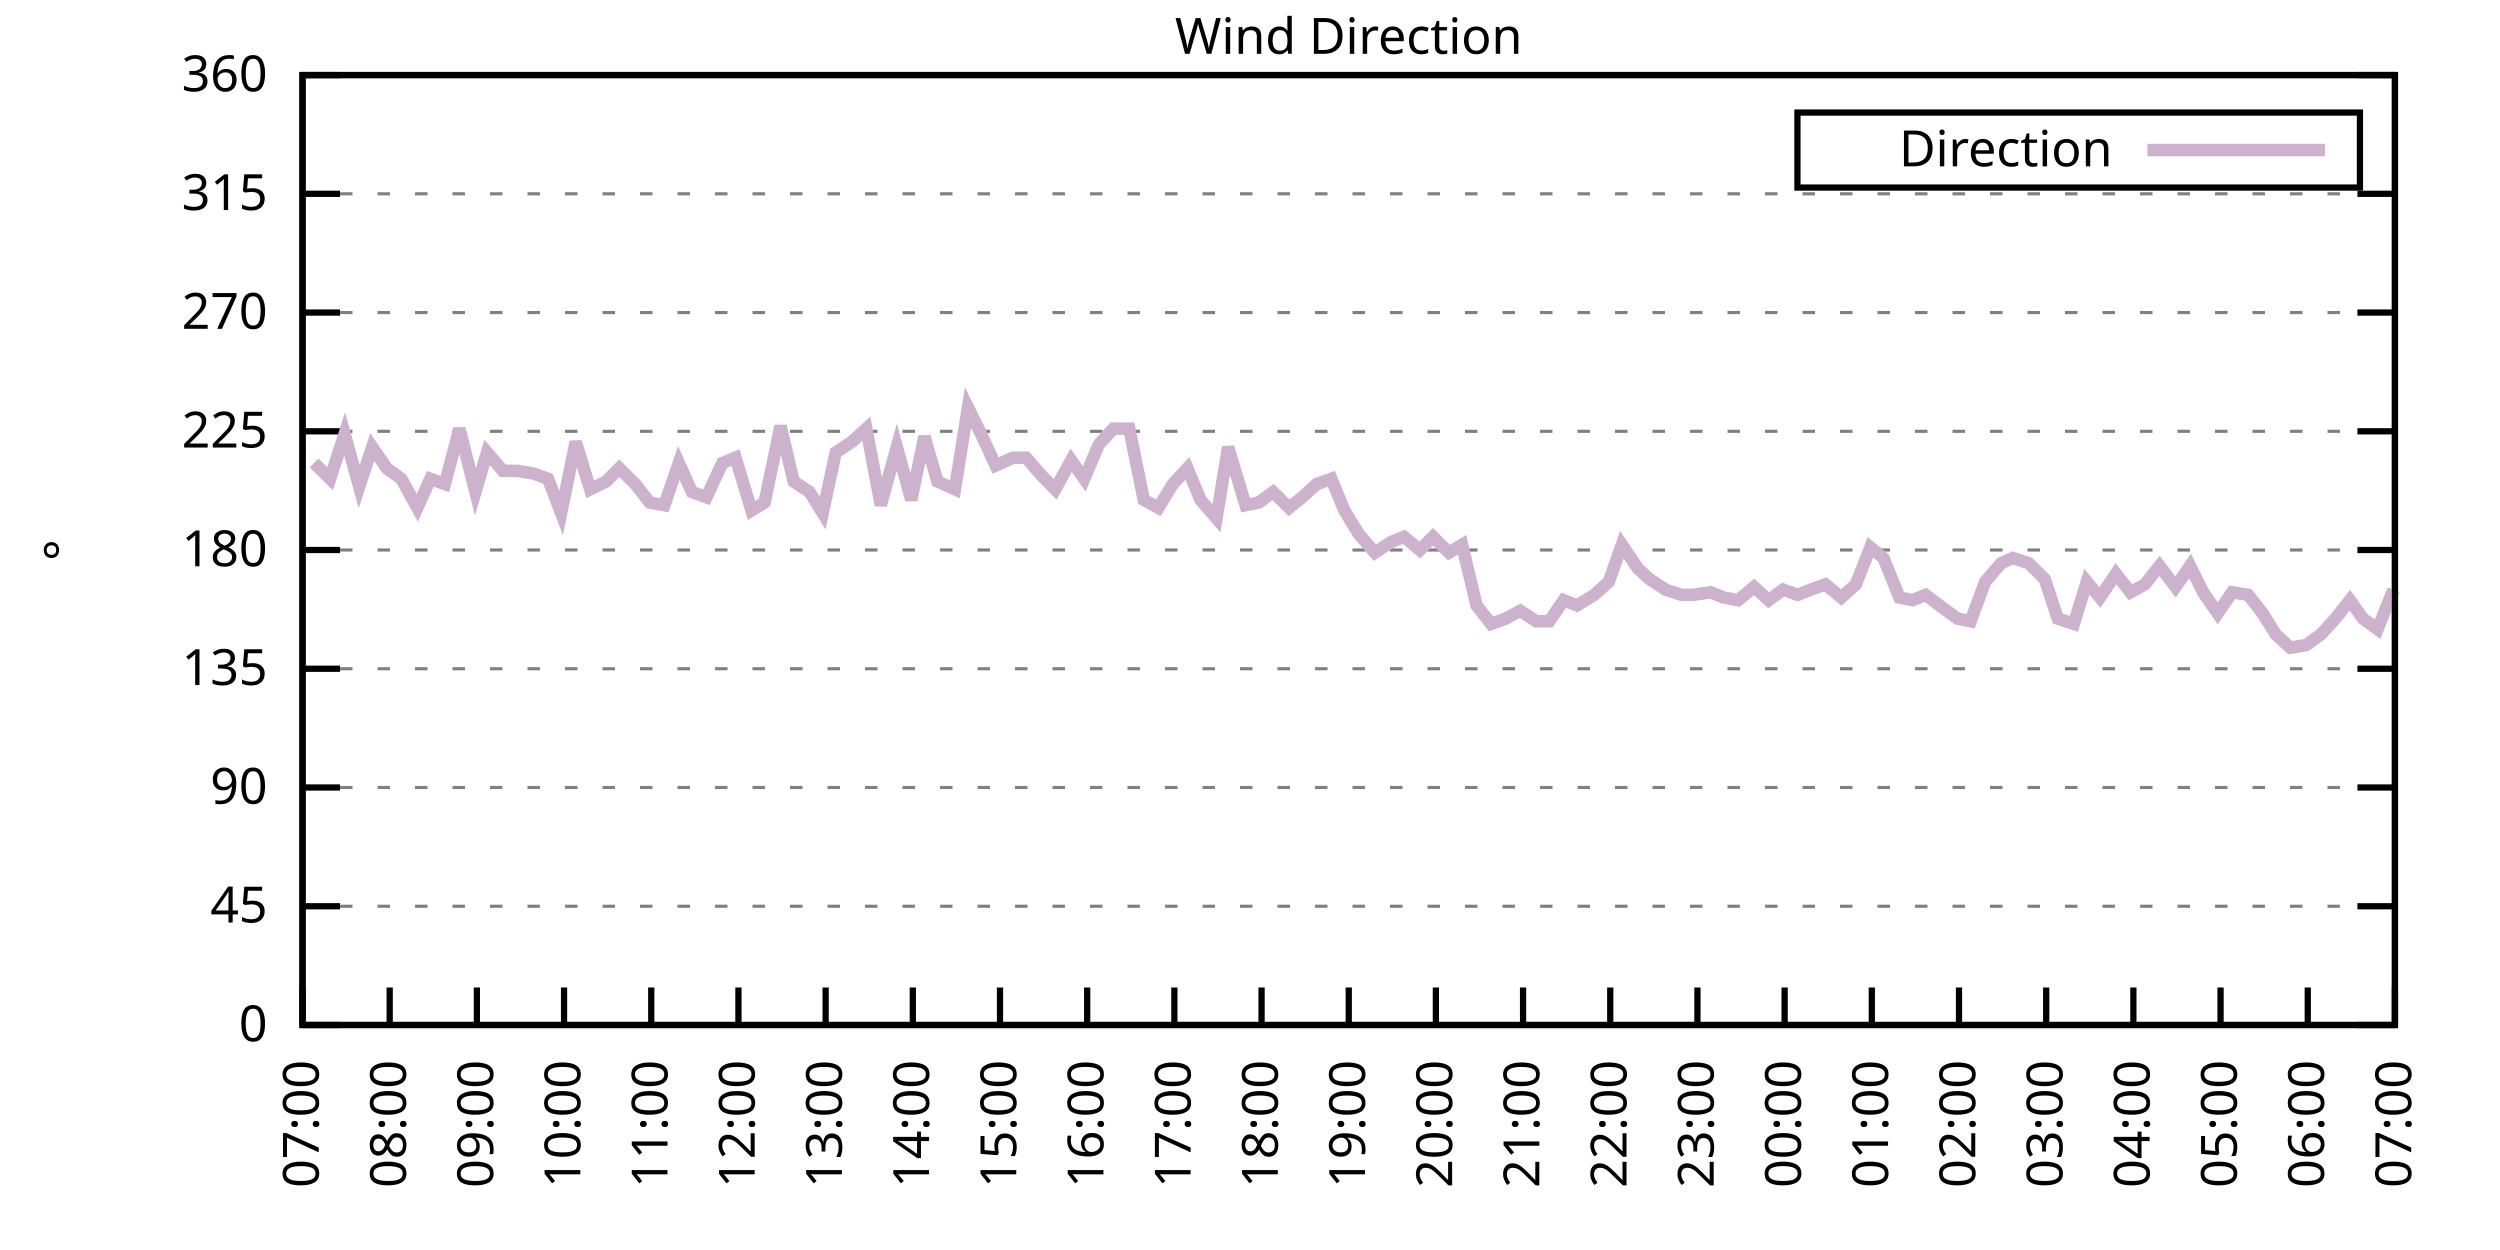
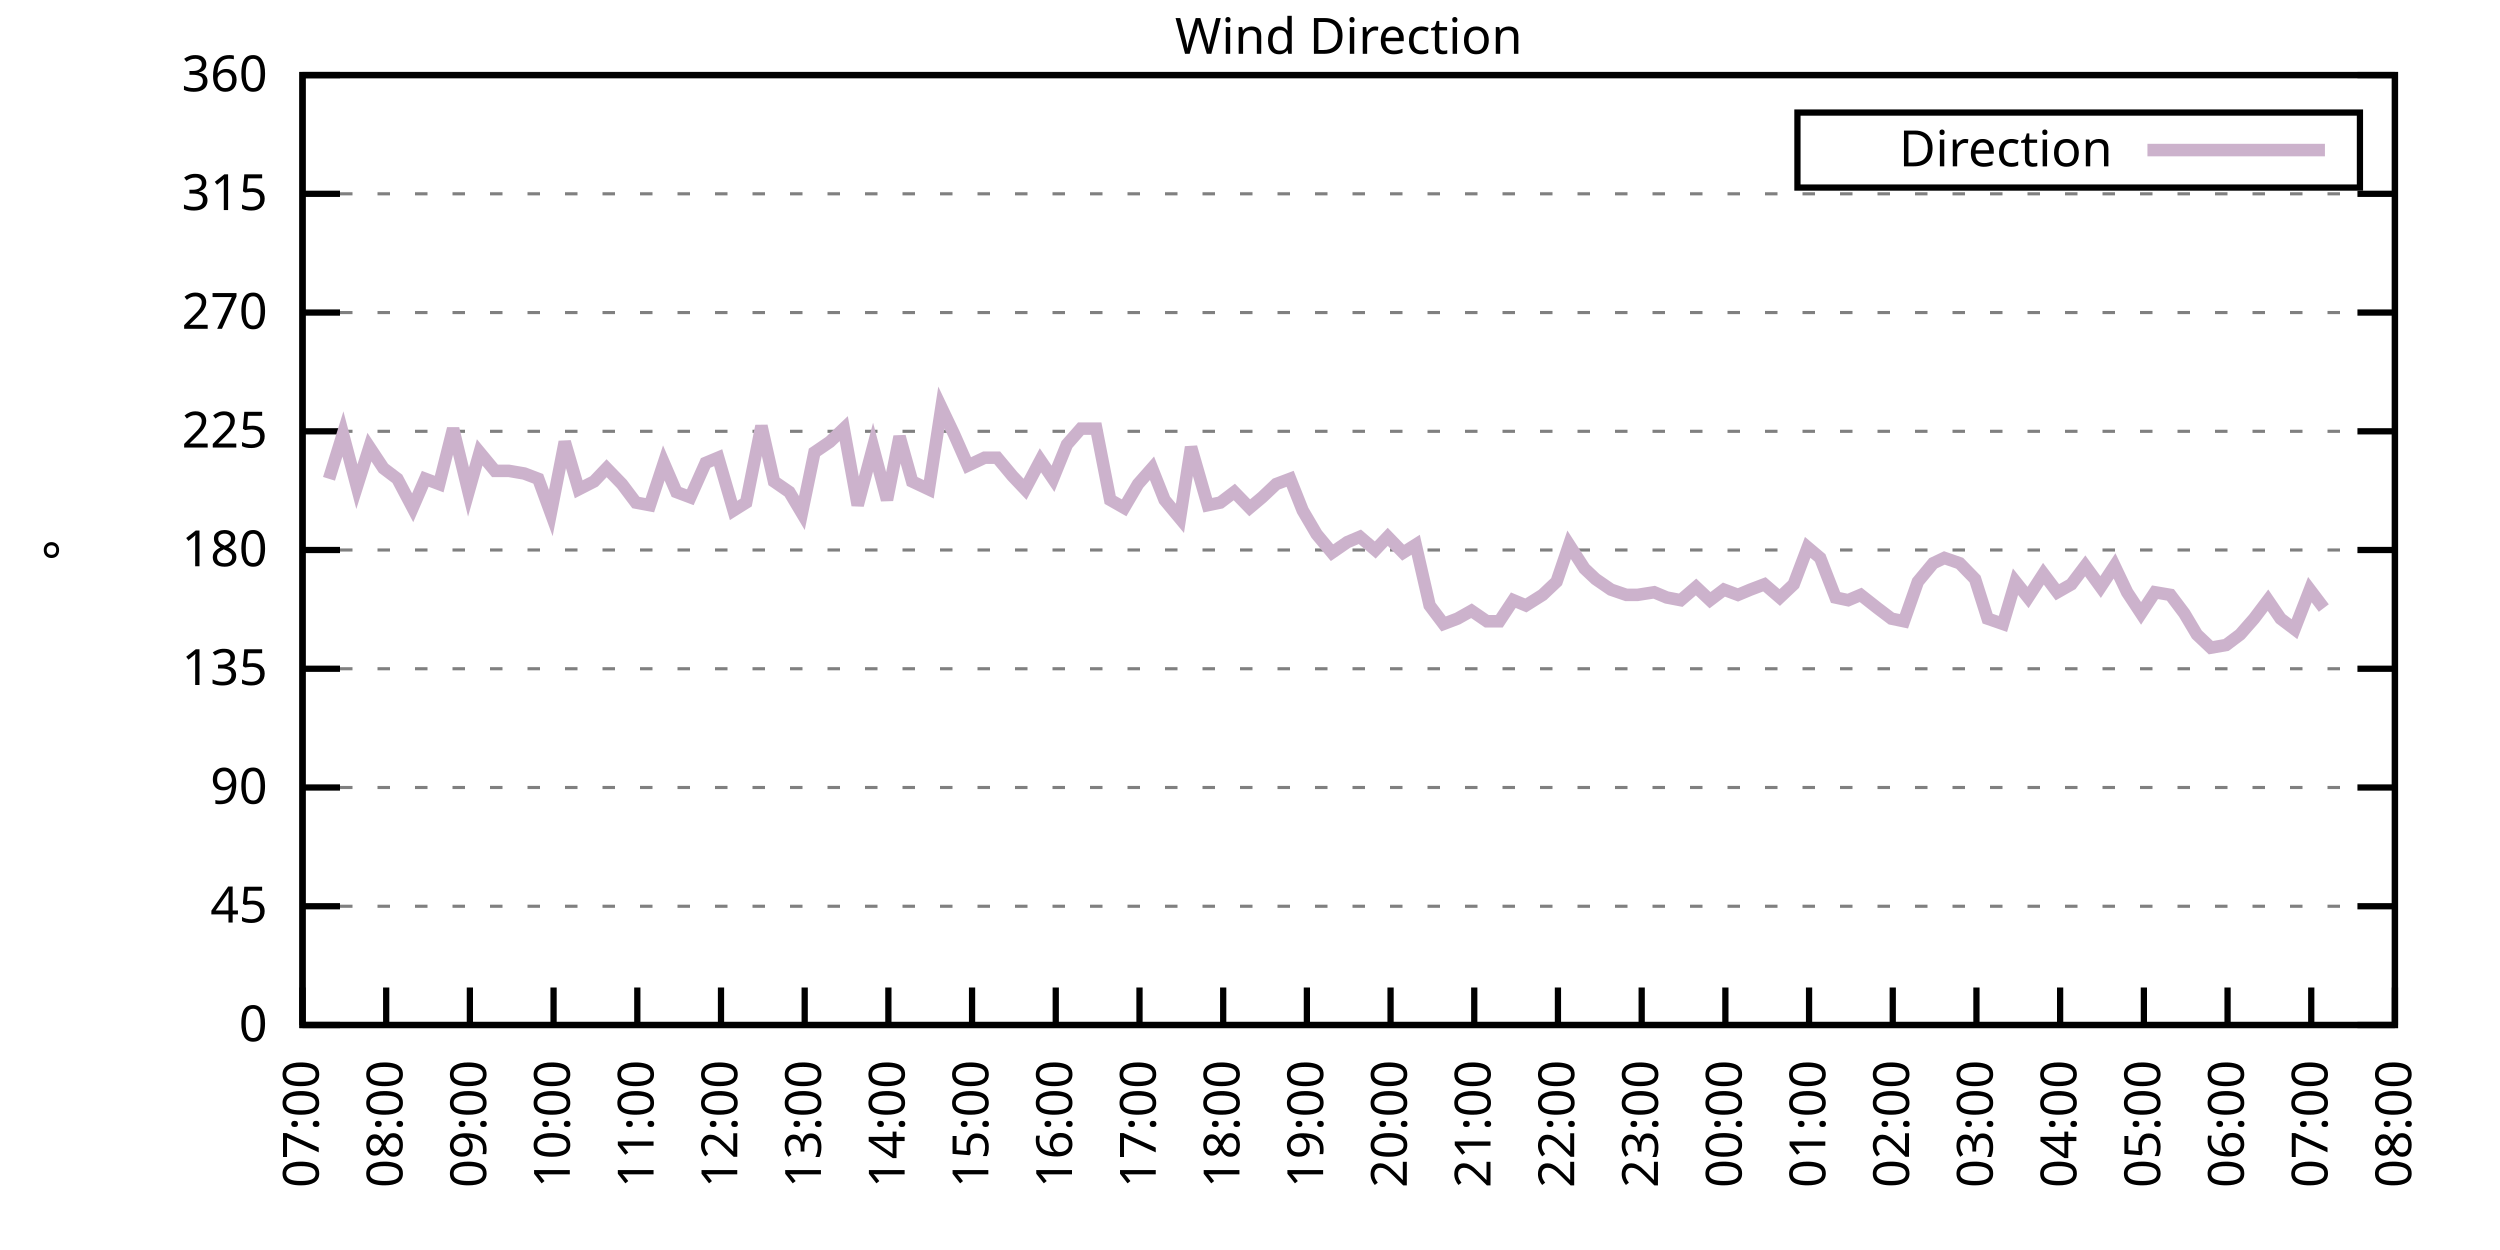
<svg xmlns="http://www.w3.org/2000/svg" xmlns:xlink="http://www.w3.org/1999/xlink" width="400" height="200" viewBox="0 0 400 200">
  <g id="gnuplot_canvas">
    <rect x="0" y="0" width="400" height="200" fill="none" />
    <defs>
      <circle id="gpDot" r="0.5" stroke-width="0.5" stroke="currentColor" />
      <path id="gpPt0" stroke-width="0.333" stroke="currentColor" d="M-1,0 h2 M0,-1 v2" />
      <path id="gpPt1" stroke-width="0.333" stroke="currentColor" d="M-1,-1 L1,1 M1,-1 L-1,1" />
      <path id="gpPt2" stroke-width="0.333" stroke="currentColor" d="M-1,0 L1,0 M0,-1 L0,1 M-1,-1 L1,1 M-1,1 L1,-1" />
      <rect id="gpPt3" stroke-width="0.333" stroke="currentColor" x="-1" y="-1" width="2" height="2" />
      <rect id="gpPt4" stroke-width="0.333" stroke="currentColor" fill="currentColor" x="-1" y="-1" width="2" height="2" />
      <circle id="gpPt5" stroke-width="0.333" stroke="currentColor" cx="0" cy="0" r="1" />
      <use xlink:href="#gpPt5" id="gpPt6" fill="currentColor" stroke="none" />
      <path id="gpPt7" stroke-width="0.333" stroke="currentColor" d="M0,-1.33 L-1.33,0.67 L1.33,0.67 z" />
      <use xlink:href="#gpPt7" id="gpPt8" fill="currentColor" stroke="none" />
      <use xlink:href="#gpPt7" id="gpPt9" stroke="currentColor" transform="rotate(180)" />
      <use xlink:href="#gpPt9" id="gpPt10" fill="currentColor" stroke="none" />
      <use xlink:href="#gpPt3" id="gpPt11" stroke="currentColor" transform="rotate(45)" />
      <use xlink:href="#gpPt11" id="gpPt12" fill="currentColor" stroke="none" />
      <path id="gpPt13" stroke-width="0.333" stroke="currentColor" d="M0,1.330 L1.265,0.411 L0.782,-1.067 L-0.782,-1.076 L-1.265,0.411 z" />
      <use xlink:href="#gpPt13" id="gpPt14" fill="currentColor" stroke="none" />
      <filter id="textbox" filterUnits="objectBoundingBox" x="0" y="0" height="1" width="1">
        <feFlood flood-color="white" flood-opacity="1" result="bgnd" />
        <feComposite in="SourceGraphic" in2="bgnd" operator="atop" />
      </filter>
      <filter id="greybox" filterUnits="objectBoundingBox" x="0" y="0" height="1" width="1">
        <feFlood flood-color="lightgrey" flood-opacity="1" result="grey" />
        <feComposite in="SourceGraphic" in2="grey" operator="atop" />
      </filter>
    </defs>
    <g fill="none" color="white" stroke="currentColor" stroke-width="1.00" stroke-linecap="butt" stroke-linejoin="miter">
</g>
    <g fill="none" color="black" stroke="currentColor" stroke-width="1.00" stroke-linecap="butt" stroke-linejoin="miter">
      <g stroke="none" shape-rendering="crispEdges">
        <polygon fill="rgb(255, 255, 255)" points="48.40,164.00 383.18,164.00 383.18,12.02 48.40,12.02 " />
      </g>
    </g>
    <g fill="none" color="black" stroke="currentColor" stroke-width="1.00" stroke-linecap="butt" stroke-linejoin="miter">
</g>
    <g fill="none" color="black" stroke="black" stroke-width="0.50" stroke-linecap="butt" stroke-linejoin="miter">
</g>
    <g fill="none" color="gray" stroke="currentColor" stroke-width="0.50" stroke-linecap="butt" stroke-linejoin="miter">
      <path stroke="gray" stroke-dasharray="2,4" class="gridline" d="M48.40,164.00 L383.19,164.00  " />
    </g>
    <g fill="none" color="gray" stroke="gray" stroke-width="1.00" stroke-linecap="butt" stroke-linejoin="miter">
</g>
    <g fill="none" color="black" stroke="currentColor" stroke-width="1.00" stroke-linecap="butt" stroke-linejoin="miter">
      <path stroke="black" d="M48.40,164.00 L54.40,164.00 M383.19,164.00 L377.19,164.00  " />
      <g transform="translate(42.80,166.60)" stroke="none" fill="black" font-family="Sans" font-size="8.00" text-anchor="end">
        <text>
          <tspan font-family="Sans"> 0</tspan>
        </text>
      </g>
    </g>
    <g fill="none" color="black" stroke="currentColor" stroke-width="1.00" stroke-linecap="butt" stroke-linejoin="miter">
</g>
    <g fill="none" color="black" stroke="black" stroke-width="0.50" stroke-linecap="butt" stroke-linejoin="miter">
</g>
    <g fill="none" color="gray" stroke="currentColor" stroke-width="0.50" stroke-linecap="butt" stroke-linejoin="miter">
      <path stroke="gray" stroke-dasharray="2,4" class="gridline" d="M48.40,145.00 L383.19,145.00  " />
    </g>
    <g fill="none" color="gray" stroke="gray" stroke-width="1.00" stroke-linecap="butt" stroke-linejoin="miter">
</g>
    <g fill="none" color="black" stroke="currentColor" stroke-width="1.00" stroke-linecap="butt" stroke-linejoin="miter">
      <path stroke="black" d="M48.40,145.00 L54.40,145.00 M383.19,145.00 L377.19,145.00  " />
      <g transform="translate(42.80,147.60)" stroke="none" fill="black" font-family="Sans" font-size="8.00" text-anchor="end">
        <text>
          <tspan font-family="Sans"> 45</tspan>
        </text>
      </g>
    </g>
    <g fill="none" color="black" stroke="currentColor" stroke-width="1.00" stroke-linecap="butt" stroke-linejoin="miter">
</g>
    <g fill="none" color="black" stroke="black" stroke-width="0.50" stroke-linecap="butt" stroke-linejoin="miter">
</g>
    <g fill="none" color="gray" stroke="currentColor" stroke-width="0.50" stroke-linecap="butt" stroke-linejoin="miter">
      <path stroke="gray" stroke-dasharray="2,4" class="gridline" d="M48.40,126.00 L383.19,126.00  " />
    </g>
    <g fill="none" color="gray" stroke="gray" stroke-width="1.00" stroke-linecap="butt" stroke-linejoin="miter">
</g>
    <g fill="none" color="black" stroke="currentColor" stroke-width="1.00" stroke-linecap="butt" stroke-linejoin="miter">
      <path stroke="black" d="M48.40,126.00 L54.40,126.00 M383.19,126.00 L377.19,126.00  " />
      <g transform="translate(42.80,128.60)" stroke="none" fill="black" font-family="Sans" font-size="8.00" text-anchor="end">
        <text>
          <tspan font-family="Sans"> 90</tspan>
        </text>
      </g>
    </g>
    <g fill="none" color="black" stroke="currentColor" stroke-width="1.00" stroke-linecap="butt" stroke-linejoin="miter">
</g>
    <g fill="none" color="black" stroke="black" stroke-width="0.50" stroke-linecap="butt" stroke-linejoin="miter">
</g>
    <g fill="none" color="gray" stroke="currentColor" stroke-width="0.50" stroke-linecap="butt" stroke-linejoin="miter">
      <path stroke="gray" stroke-dasharray="2,4" class="gridline" d="M48.40,107.00 L383.19,107.00  " />
    </g>
    <g fill="none" color="gray" stroke="gray" stroke-width="1.00" stroke-linecap="butt" stroke-linejoin="miter">
</g>
    <g fill="none" color="black" stroke="currentColor" stroke-width="1.00" stroke-linecap="butt" stroke-linejoin="miter">
      <path stroke="black" d="M48.40,107.00 L54.40,107.00 M383.19,107.00 L377.19,107.00  " />
      <g transform="translate(42.80,109.60)" stroke="none" fill="black" font-family="Sans" font-size="8.00" text-anchor="end">
        <text>
          <tspan font-family="Sans"> 135</tspan>
        </text>
      </g>
    </g>
    <g fill="none" color="black" stroke="currentColor" stroke-width="1.00" stroke-linecap="butt" stroke-linejoin="miter">
</g>
    <g fill="none" color="black" stroke="black" stroke-width="0.50" stroke-linecap="butt" stroke-linejoin="miter">
</g>
    <g fill="none" color="gray" stroke="currentColor" stroke-width="0.50" stroke-linecap="butt" stroke-linejoin="miter">
      <path stroke="gray" stroke-dasharray="2,4" class="gridline" d="M48.40,88.00 L383.19,88.00  " />
    </g>
    <g fill="none" color="gray" stroke="gray" stroke-width="1.00" stroke-linecap="butt" stroke-linejoin="miter">
</g>
    <g fill="none" color="black" stroke="currentColor" stroke-width="1.00" stroke-linecap="butt" stroke-linejoin="miter">
      <path stroke="black" d="M48.40,88.00 L54.40,88.00 M383.19,88.00 L377.19,88.00  " />
      <g transform="translate(42.80,90.60)" stroke="none" fill="black" font-family="Sans" font-size="8.00" text-anchor="end">
        <text>
          <tspan font-family="Sans"> 180</tspan>
        </text>
      </g>
    </g>
    <g fill="none" color="black" stroke="currentColor" stroke-width="1.00" stroke-linecap="butt" stroke-linejoin="miter">
</g>
    <g fill="none" color="black" stroke="black" stroke-width="0.50" stroke-linecap="butt" stroke-linejoin="miter">
</g>
    <g fill="none" color="gray" stroke="currentColor" stroke-width="0.50" stroke-linecap="butt" stroke-linejoin="miter">
      <path stroke="gray" stroke-dasharray="2,4" class="gridline" d="M48.40,69.01 L383.19,69.01  " />
    </g>
    <g fill="none" color="gray" stroke="gray" stroke-width="1.00" stroke-linecap="butt" stroke-linejoin="miter">
</g>
    <g fill="none" color="black" stroke="currentColor" stroke-width="1.00" stroke-linecap="butt" stroke-linejoin="miter">
      <path stroke="black" d="M48.40,69.01 L54.40,69.01 M383.19,69.01 L377.19,69.01  " />
      <g transform="translate(42.80,71.61)" stroke="none" fill="black" font-family="Sans" font-size="8.00" text-anchor="end">
        <text>
          <tspan font-family="Sans"> 225</tspan>
        </text>
      </g>
    </g>
    <g fill="none" color="black" stroke="currentColor" stroke-width="1.00" stroke-linecap="butt" stroke-linejoin="miter">
</g>
    <g fill="none" color="black" stroke="black" stroke-width="0.50" stroke-linecap="butt" stroke-linejoin="miter">
</g>
    <g fill="none" color="gray" stroke="currentColor" stroke-width="0.50" stroke-linecap="butt" stroke-linejoin="miter">
      <path stroke="gray" stroke-dasharray="2,4" class="gridline" d="M48.40,50.01 L383.19,50.01  " />
    </g>
    <g fill="none" color="gray" stroke="gray" stroke-width="1.00" stroke-linecap="butt" stroke-linejoin="miter">
</g>
    <g fill="none" color="black" stroke="currentColor" stroke-width="1.00" stroke-linecap="butt" stroke-linejoin="miter">
      <path stroke="black" d="M48.40,50.01 L54.40,50.01 M383.19,50.01 L377.19,50.01  " />
      <g transform="translate(42.80,52.61)" stroke="none" fill="black" font-family="Sans" font-size="8.00" text-anchor="end">
        <text>
          <tspan font-family="Sans"> 270</tspan>
        </text>
      </g>
    </g>
    <g fill="none" color="black" stroke="currentColor" stroke-width="1.00" stroke-linecap="butt" stroke-linejoin="miter">
</g>
    <g fill="none" color="black" stroke="black" stroke-width="0.50" stroke-linecap="butt" stroke-linejoin="miter">
</g>
    <g fill="none" color="gray" stroke="currentColor" stroke-width="0.50" stroke-linecap="butt" stroke-linejoin="miter">
      <path stroke="gray" stroke-dasharray="2,4" class="gridline" d="M48.40,31.01 L383.19,31.01  " />
    </g>
    <g fill="none" color="gray" stroke="gray" stroke-width="1.00" stroke-linecap="butt" stroke-linejoin="miter">
</g>
    <g fill="none" color="black" stroke="currentColor" stroke-width="1.00" stroke-linecap="butt" stroke-linejoin="miter">
      <path stroke="black" d="M48.40,31.01 L54.40,31.01 M383.19,31.01 L377.19,31.01  " />
      <g transform="translate(42.80,33.61)" stroke="none" fill="black" font-family="Sans" font-size="8.00" text-anchor="end">
        <text>
          <tspan font-family="Sans"> 315</tspan>
        </text>
      </g>
    </g>
    <g fill="none" color="black" stroke="currentColor" stroke-width="1.00" stroke-linecap="butt" stroke-linejoin="miter">
</g>
    <g fill="none" color="black" stroke="black" stroke-width="0.50" stroke-linecap="butt" stroke-linejoin="miter">
</g>
    <g fill="none" color="gray" stroke="currentColor" stroke-width="0.50" stroke-linecap="butt" stroke-linejoin="miter">
      <path stroke="gray" stroke-dasharray="2,4" class="gridline" d="M48.40,12.01 L383.19,12.01  " />
    </g>
    <g fill="none" color="gray" stroke="gray" stroke-width="1.00" stroke-linecap="butt" stroke-linejoin="miter">
</g>
    <g fill="none" color="black" stroke="currentColor" stroke-width="1.00" stroke-linecap="butt" stroke-linejoin="miter">
      <path stroke="black" d="M48.40,12.01 L54.40,12.01 M383.19,12.01 L377.19,12.01  " />
      <g transform="translate(42.80,14.61)" stroke="none" fill="black" font-family="Sans" font-size="8.00" text-anchor="end">
        <text>
          <tspan font-family="Sans"> 360</tspan>
        </text>
      </g>
    </g>
    <g fill="none" color="black" stroke="currentColor" stroke-width="1.00" stroke-linecap="butt" stroke-linejoin="miter">
      <path stroke="black" d="M48.40,164.00 L48.40,158.00  " />
      <g transform="translate(51.00,169.60) rotate(270.00)" stroke="none" fill="black" font-family="Sans" font-size="8.00" text-anchor="end">
        <text>
          <tspan font-family="Sans">07:00</tspan>
        </text>
      </g>
    </g>
    <g fill="none" color="black" stroke="currentColor" stroke-width="1.00" stroke-linecap="butt" stroke-linejoin="miter">
-       <path stroke="black" d="M62.35,164.00 L62.35,158.00  " />
-       <g transform="translate(64.95,169.60) rotate(270.00)" stroke="none" fill="black" font-family="Sans" font-size="8.00" text-anchor="end">
+       <path stroke="black" d="M61.79,164.00 L61.79,158.00  " />
+       <g transform="translate(64.39,169.60) rotate(270.00)" stroke="none" fill="black" font-family="Sans" font-size="8.00" text-anchor="end">
        <text>
          <tspan font-family="Sans">08:00</tspan>
        </text>
      </g>
    </g>
    <g fill="none" color="black" stroke="currentColor" stroke-width="1.00" stroke-linecap="butt" stroke-linejoin="miter">
-       <path stroke="black" d="M76.30,164.00 L76.30,158.00  " />
-       <g transform="translate(78.90,169.60) rotate(270.00)" stroke="none" fill="black" font-family="Sans" font-size="8.00" text-anchor="end">
+       <path stroke="black" d="M75.18,164.00 L75.18,158.00  " />
+       <g transform="translate(77.78,169.60) rotate(270.00)" stroke="none" fill="black" font-family="Sans" font-size="8.00" text-anchor="end">
        <text>
          <tspan font-family="Sans">09:00</tspan>
        </text>
      </g>
    </g>
    <g fill="none" color="black" stroke="currentColor" stroke-width="1.00" stroke-linecap="butt" stroke-linejoin="miter">
-       <path stroke="black" d="M90.25,164.00 L90.25,158.00  " />
-       <g transform="translate(92.85,169.60) rotate(270.00)" stroke="none" fill="black" font-family="Sans" font-size="8.00" text-anchor="end">
+       <path stroke="black" d="M88.57,164.00 L88.57,158.00  " />
+       <g transform="translate(91.17,169.60) rotate(270.00)" stroke="none" fill="black" font-family="Sans" font-size="8.00" text-anchor="end">
        <text>
          <tspan font-family="Sans">10:00</tspan>
        </text>
      </g>
    </g>
    <g fill="none" color="black" stroke="currentColor" stroke-width="1.00" stroke-linecap="butt" stroke-linejoin="miter">
-       <path stroke="black" d="M104.20,164.00 L104.20,158.00  " />
-       <g transform="translate(106.80,169.60) rotate(270.00)" stroke="none" fill="black" font-family="Sans" font-size="8.00" text-anchor="end">
+       <path stroke="black" d="M101.97,164.00 L101.97,158.00  " />
+       <g transform="translate(104.57,169.60) rotate(270.00)" stroke="none" fill="black" font-family="Sans" font-size="8.00" text-anchor="end">
        <text>
          <tspan font-family="Sans">11:00</tspan>
        </text>
      </g>
    </g>
    <g fill="none" color="black" stroke="currentColor" stroke-width="1.00" stroke-linecap="butt" stroke-linejoin="miter">
-       <path stroke="black" d="M118.15,164.00 L118.15,158.00  " />
-       <g transform="translate(120.75,169.60) rotate(270.00)" stroke="none" fill="black" font-family="Sans" font-size="8.00" text-anchor="end">
+       <path stroke="black" d="M115.36,164.00 L115.36,158.00  " />
+       <g transform="translate(117.96,169.60) rotate(270.00)" stroke="none" fill="black" font-family="Sans" font-size="8.00" text-anchor="end">
        <text>
          <tspan font-family="Sans">12:00</tspan>
        </text>
      </g>
    </g>
    <g fill="none" color="black" stroke="currentColor" stroke-width="1.00" stroke-linecap="butt" stroke-linejoin="miter">
-       <path stroke="black" d="M132.10,164.00 L132.10,158.00  " />
-       <g transform="translate(134.70,169.60) rotate(270.00)" stroke="none" fill="black" font-family="Sans" font-size="8.00" text-anchor="end">
+       <path stroke="black" d="M128.75,164.00 L128.75,158.00  " />
+       <g transform="translate(131.35,169.60) rotate(270.00)" stroke="none" fill="black" font-family="Sans" font-size="8.00" text-anchor="end">
        <text>
          <tspan font-family="Sans">13:00</tspan>
        </text>
      </g>
    </g>
    <g fill="none" color="black" stroke="currentColor" stroke-width="1.00" stroke-linecap="butt" stroke-linejoin="miter">
-       <path stroke="black" d="M146.05,164.00 L146.05,158.00  " />
-       <g transform="translate(148.65,169.60) rotate(270.00)" stroke="none" fill="black" font-family="Sans" font-size="8.00" text-anchor="end">
+       <path stroke="black" d="M142.14,164.00 L142.14,158.00  " />
+       <g transform="translate(144.74,169.60) rotate(270.00)" stroke="none" fill="black" font-family="Sans" font-size="8.00" text-anchor="end">
        <text>
          <tspan font-family="Sans">14:00</tspan>
        </text>
      </g>
    </g>
    <g fill="none" color="black" stroke="currentColor" stroke-width="1.00" stroke-linecap="butt" stroke-linejoin="miter">
-       <path stroke="black" d="M160.00,164.00 L160.00,158.00  " />
-       <g transform="translate(162.60,169.60) rotate(270.00)" stroke="none" fill="black" font-family="Sans" font-size="8.00" text-anchor="end">
+       <path stroke="black" d="M155.53,164.00 L155.53,158.00  " />
+       <g transform="translate(158.13,169.60) rotate(270.00)" stroke="none" fill="black" font-family="Sans" font-size="8.00" text-anchor="end">
        <text>
          <tspan font-family="Sans">15:00</tspan>
        </text>
      </g>
    </g>
    <g fill="none" color="black" stroke="currentColor" stroke-width="1.00" stroke-linecap="butt" stroke-linejoin="miter">
-       <path stroke="black" d="M173.95,164.00 L173.95,158.00  " />
-       <g transform="translate(176.55,169.60) rotate(270.00)" stroke="none" fill="black" font-family="Sans" font-size="8.00" text-anchor="end">
+       <path stroke="black" d="M168.92,164.00 L168.92,158.00  " />
+       <g transform="translate(171.52,169.60) rotate(270.00)" stroke="none" fill="black" font-family="Sans" font-size="8.00" text-anchor="end">
        <text>
          <tspan font-family="Sans">16:00</tspan>
        </text>
      </g>
    </g>
    <g fill="none" color="black" stroke="currentColor" stroke-width="1.00" stroke-linecap="butt" stroke-linejoin="miter">
-       <path stroke="black" d="M187.90,164.00 L187.90,158.00  " />
-       <g transform="translate(190.50,169.60) rotate(270.00)" stroke="none" fill="black" font-family="Sans" font-size="8.00" text-anchor="end">
+       <path stroke="black" d="M182.32,164.00 L182.32,158.00  " />
+       <g transform="translate(184.92,169.60) rotate(270.00)" stroke="none" fill="black" font-family="Sans" font-size="8.00" text-anchor="end">
        <text>
          <tspan font-family="Sans">17:00</tspan>
        </text>
      </g>
    </g>
    <g fill="none" color="black" stroke="currentColor" stroke-width="1.00" stroke-linecap="butt" stroke-linejoin="miter">
-       <path stroke="black" d="M201.85,164.00 L201.85,158.00  " />
-       <g transform="translate(204.45,169.60) rotate(270.00)" stroke="none" fill="black" font-family="Sans" font-size="8.00" text-anchor="end">
+       <path stroke="black" d="M195.71,164.00 L195.71,158.00  " />
+       <g transform="translate(198.31,169.60) rotate(270.00)" stroke="none" fill="black" font-family="Sans" font-size="8.00" text-anchor="end">
        <text>
          <tspan font-family="Sans">18:00</tspan>
        </text>
      </g>
    </g>
    <g fill="none" color="black" stroke="currentColor" stroke-width="1.00" stroke-linecap="butt" stroke-linejoin="miter">
-       <path stroke="black" d="M215.80,164.00 L215.80,158.00  " />
-       <g transform="translate(218.40,169.60) rotate(270.00)" stroke="none" fill="black" font-family="Sans" font-size="8.00" text-anchor="end">
+       <path stroke="black" d="M209.10,164.00 L209.10,158.00  " />
+       <g transform="translate(211.70,169.60) rotate(270.00)" stroke="none" fill="black" font-family="Sans" font-size="8.00" text-anchor="end">
        <text>
          <tspan font-family="Sans">19:00</tspan>
        </text>
      </g>
    </g>
    <g fill="none" color="black" stroke="currentColor" stroke-width="1.00" stroke-linecap="butt" stroke-linejoin="miter">
-       <path stroke="black" d="M229.74,164.00 L229.74,158.00  " />
-       <g transform="translate(232.34,169.60) rotate(270.00)" stroke="none" fill="black" font-family="Sans" font-size="8.00" text-anchor="end">
+       <path stroke="black" d="M222.49,164.00 L222.49,158.00  " />
+       <g transform="translate(225.09,169.60) rotate(270.00)" stroke="none" fill="black" font-family="Sans" font-size="8.00" text-anchor="end">
        <text>
          <tspan font-family="Sans">20:00</tspan>
        </text>
      </g>
    </g>
    <g fill="none" color="black" stroke="currentColor" stroke-width="1.00" stroke-linecap="butt" stroke-linejoin="miter">
-       <path stroke="black" d="M243.69,164.00 L243.69,158.00  " />
-       <g transform="translate(246.29,169.60) rotate(270.00)" stroke="none" fill="black" font-family="Sans" font-size="8.00" text-anchor="end">
+       <path stroke="black" d="M235.88,164.00 L235.88,158.00  " />
+       <g transform="translate(238.48,169.60) rotate(270.00)" stroke="none" fill="black" font-family="Sans" font-size="8.00" text-anchor="end">
        <text>
          <tspan font-family="Sans">21:00</tspan>
        </text>
      </g>
    </g>
    <g fill="none" color="black" stroke="currentColor" stroke-width="1.00" stroke-linecap="butt" stroke-linejoin="miter">
-       <path stroke="black" d="M257.64,164.00 L257.64,158.00  " />
-       <g transform="translate(260.24,169.60) rotate(270.00)" stroke="none" fill="black" font-family="Sans" font-size="8.00" text-anchor="end">
+       <path stroke="black" d="M249.27,164.00 L249.27,158.00  " />
+       <g transform="translate(251.87,169.60) rotate(270.00)" stroke="none" fill="black" font-family="Sans" font-size="8.00" text-anchor="end">
        <text>
          <tspan font-family="Sans">22:00</tspan>
        </text>
      </g>
    </g>
    <g fill="none" color="black" stroke="currentColor" stroke-width="1.00" stroke-linecap="butt" stroke-linejoin="miter">
-       <path stroke="black" d="M271.59,164.00 L271.59,158.00  " />
-       <g transform="translate(274.19,169.60) rotate(270.00)" stroke="none" fill="black" font-family="Sans" font-size="8.00" text-anchor="end">
+       <path stroke="black" d="M262.67,164.00 L262.67,158.00  " />
+       <g transform="translate(265.27,169.60) rotate(270.00)" stroke="none" fill="black" font-family="Sans" font-size="8.00" text-anchor="end">
        <text>
          <tspan font-family="Sans">23:00</tspan>
        </text>
      </g>
    </g>
    <g fill="none" color="black" stroke="currentColor" stroke-width="1.00" stroke-linecap="butt" stroke-linejoin="miter">
-       <path stroke="black" d="M285.54,164.00 L285.54,158.00  " />
-       <g transform="translate(288.14,169.60) rotate(270.00)" stroke="none" fill="black" font-family="Sans" font-size="8.00" text-anchor="end">
+       <path stroke="black" d="M276.06,164.00 L276.06,158.00  " />
+       <g transform="translate(278.66,169.60) rotate(270.00)" stroke="none" fill="black" font-family="Sans" font-size="8.00" text-anchor="end">
        <text>
          <tspan font-family="Sans">00:00</tspan>
        </text>
      </g>
    </g>
    <g fill="none" color="black" stroke="currentColor" stroke-width="1.00" stroke-linecap="butt" stroke-linejoin="miter">
-       <path stroke="black" d="M299.49,164.00 L299.49,158.00  " />
-       <g transform="translate(302.09,169.60) rotate(270.00)" stroke="none" fill="black" font-family="Sans" font-size="8.00" text-anchor="end">
+       <path stroke="black" d="M289.45,164.00 L289.45,158.00  " />
+       <g transform="translate(292.05,169.60) rotate(270.00)" stroke="none" fill="black" font-family="Sans" font-size="8.00" text-anchor="end">
        <text>
          <tspan font-family="Sans">01:00</tspan>
        </text>
      </g>
    </g>
    <g fill="none" color="black" stroke="currentColor" stroke-width="1.00" stroke-linecap="butt" stroke-linejoin="miter">
-       <path stroke="black" d="M313.44,164.00 L313.44,158.00  " />
-       <g transform="translate(316.04,169.60) rotate(270.00)" stroke="none" fill="black" font-family="Sans" font-size="8.00" text-anchor="end">
+       <path stroke="black" d="M302.84,164.00 L302.84,158.00  " />
+       <g transform="translate(305.44,169.60) rotate(270.00)" stroke="none" fill="black" font-family="Sans" font-size="8.00" text-anchor="end">
        <text>
          <tspan font-family="Sans">02:00</tspan>
        </text>
      </g>
    </g>
    <g fill="none" color="black" stroke="currentColor" stroke-width="1.00" stroke-linecap="butt" stroke-linejoin="miter">
-       <path stroke="black" d="M327.39,164.00 L327.39,158.00  " />
-       <g transform="translate(329.99,169.60) rotate(270.00)" stroke="none" fill="black" font-family="Sans" font-size="8.00" text-anchor="end">
+       <path stroke="black" d="M316.23,164.00 L316.23,158.00  " />
+       <g transform="translate(318.83,169.60) rotate(270.00)" stroke="none" fill="black" font-family="Sans" font-size="8.00" text-anchor="end">
        <text>
          <tspan font-family="Sans">03:00</tspan>
        </text>
      </g>
    </g>
    <g fill="none" color="black" stroke="currentColor" stroke-width="1.00" stroke-linecap="butt" stroke-linejoin="miter">
-       <path stroke="black" d="M341.34,164.00 L341.34,158.00  " />
-       <g transform="translate(343.94,169.60) rotate(270.00)" stroke="none" fill="black" font-family="Sans" font-size="8.00" text-anchor="end">
+       <path stroke="black" d="M329.62,164.00 L329.62,158.00  " />
+       <g transform="translate(332.22,169.60) rotate(270.00)" stroke="none" fill="black" font-family="Sans" font-size="8.00" text-anchor="end">
        <text>
          <tspan font-family="Sans">04:00</tspan>
        </text>
      </g>
    </g>
    <g fill="none" color="black" stroke="currentColor" stroke-width="1.00" stroke-linecap="butt" stroke-linejoin="miter">
-       <path stroke="black" d="M355.29,164.00 L355.29,158.00  " />
-       <g transform="translate(357.89,169.60) rotate(270.00)" stroke="none" fill="black" font-family="Sans" font-size="8.00" text-anchor="end">
+       <path stroke="black" d="M343.02,164.00 L343.02,158.00  " />
+       <g transform="translate(345.62,169.60) rotate(270.00)" stroke="none" fill="black" font-family="Sans" font-size="8.00" text-anchor="end">
        <text>
          <tspan font-family="Sans">05:00</tspan>
        </text>
      </g>
    </g>
    <g fill="none" color="black" stroke="currentColor" stroke-width="1.00" stroke-linecap="butt" stroke-linejoin="miter">
-       <path stroke="black" d="M369.24,164.00 L369.24,158.00  " />
-       <g transform="translate(371.84,169.60) rotate(270.00)" stroke="none" fill="black" font-family="Sans" font-size="8.00" text-anchor="end">
+       <path stroke="black" d="M356.41,164.00 L356.41,158.00  " />
+       <g transform="translate(359.01,169.60) rotate(270.00)" stroke="none" fill="black" font-family="Sans" font-size="8.00" text-anchor="end">
        <text>
          <tspan font-family="Sans">06:00</tspan>
+         </text>
+       </g>
+     </g>
+     <g fill="none" color="black" stroke="currentColor" stroke-width="1.00" stroke-linecap="butt" stroke-linejoin="miter">
+       <path stroke="black" d="M369.80,164.00 L369.80,158.00  " />
+       <g transform="translate(372.40,169.60) rotate(270.00)" stroke="none" fill="black" font-family="Sans" font-size="8.00" text-anchor="end">
+         <text>
+           <tspan font-family="Sans">07:00</tspan>
        </text>
      </g>
    </g>
    <g fill="none" color="black" stroke="currentColor" stroke-width="1.00" stroke-linecap="butt" stroke-linejoin="miter">
      <path stroke="black" d="M383.19,164.00 L383.19,158.00  " />
      <g transform="translate(385.79,169.60) rotate(270.00)" stroke="none" fill="black" font-family="Sans" font-size="8.00" text-anchor="end">
        <text>
-           <tspan font-family="Sans">07:00</tspan>
+           <tspan font-family="Sans">08:00</tspan>
        </text>
      </g>
    </g>
    <g fill="none" color="black" stroke="currentColor" stroke-width="1.00" stroke-linecap="butt" stroke-linejoin="miter">
</g>
    <g fill="none" color="black" stroke="currentColor" stroke-width="1.00" stroke-linecap="butt" stroke-linejoin="miter">
      <path stroke="black" d="M48.40,12.01 L48.40,164.00 L383.19,164.00 L383.19,12.01 L48.40,12.01 Z  " />
    </g>
    <g fill="none" color="black" stroke="currentColor" stroke-width="1.00" stroke-linecap="butt" stroke-linejoin="miter">
</g>
    <g fill="none" color="black" stroke="currentColor" stroke-width="1.00" stroke-linecap="butt" stroke-linejoin="miter">
      <path stroke="black" d="M287.59,30.01 L287.59,18.01 L377.59,18.01 L377.59,30.01 L287.59,30.01 Z  " />
    </g>
    <g id="Wind_direction_plot_1">
      <g fill="none" color="white" stroke="black" stroke-width="2.00" stroke-linecap="butt" stroke-linejoin="miter">
</g>
      <g fill="none" color="black" stroke="currentColor" stroke-width="2.00" stroke-linecap="butt" stroke-linejoin="miter">
        <g transform="translate(337.99,26.61)" stroke="none" fill="black" font-family="Sans" font-size="8.00" text-anchor="end">
          <text>
            <tspan font-family="Sans">Direction</tspan>
          </text>
        </g>
      </g>
      <g fill="none" color="black" stroke="currentColor" stroke-width="2.00" stroke-linecap="butt" stroke-linejoin="miter">
-         <path stroke="rgb(204, 178, 204)" d="M343.59,24.01 L371.99,24.01 M50.26,74.07 L52.82,76.61 L55.14,69.43 L57.47,77.87 L59.56,71.54 L61.88,74.92   L64.21,76.61 L66.77,81.25 L68.86,76.61 L71.18,77.45 L73.51,68.58 L76.07,78.72 L77.93,72.38 L80.48,75.34   L82.81,75.34 L85.37,75.76 L87.69,76.61 L89.78,82.09 L92.11,70.70 L94.43,78.29 L96.99,77.03 L99.08,74.92   L101.64,77.45 L103.97,80.41 L106.29,80.83 L108.62,74.07 L110.71,78.72 L113.03,79.56 L115.59,74.07 L117.68,73.23   L120.24,81.67 L122.33,80.41 L124.89,68.16 L126.98,77.03 L129.54,78.72 L131.63,82.09 L133.72,72.38 L136.28,70.70   L138.61,68.58 L140.93,80.83 L143.49,71.54 L145.81,79.98 L147.91,69.85 L150.00,77.03 L152.79,78.29 L154.88,65.21   L156.97,69.43 L159.30,74.49 L162.09,73.23 L164.18,73.23 L166.74,76.18 L168.83,78.29 L171.39,73.65 L173.48,76.61   L175.81,71.12 L178.13,68.58 L180.69,68.58 L183.01,79.98 L185.34,81.25 L187.66,77.45 L189.99,74.92 L192.08,79.98   L194.64,82.94 L196.50,71.54 L199.29,80.83 L201.38,80.41 L203.71,78.72 L206.26,81.25 L208.36,79.56 L210.68,77.45   L213.01,76.61 L215.10,81.67 L217.42,85.47 L219.98,88.43 L222.54,86.74 L224.63,85.89 L227.19,88.00 L229.28,85.89   L231.84,88.43 L233.93,87.16 L236.25,96.87 L238.58,99.83 L240.90,98.98 L243.23,97.72 L245.79,99.40 L247.88,99.40   L250.20,96.03 L252.30,96.87 L255.09,95.18 L257.41,93.07 L259.50,87.16 L262.06,90.96 L263.92,92.65 L266.48,94.34   L269.04,95.18 L270.90,95.18 L273.69,94.76 L275.78,95.60 L278.10,96.03 L280.66,93.92 L282.99,96.03 L285.31,94.34   L287.64,95.18 L289.73,94.34 L292.05,93.49 L294.61,95.60 L296.94,93.49 L299.26,87.58 L301.35,89.27 L303.91,95.60   L306.00,96.03 L308.09,95.18 L310.88,97.29 L313.21,98.98 L315.30,99.40 L317.63,93.07 L320.18,90.12 L322.04,89.27   L324.60,90.12 L327.16,92.65 L329.25,98.98 L331.81,99.83 L333.90,93.07 L335.99,95.60 L338.55,91.80 L340.88,94.76   L343.20,93.49 L345.53,90.54 L348.08,93.92 L350.41,90.54 L352.50,94.76 L354.83,98.14 L357.15,94.76 L359.71,95.18   L362.03,98.14 L364.13,101.52 L366.45,103.63 L369.01,103.20 L371.33,101.52 L373.66,98.98 L375.98,96.03 L378.08,98.98   L380.40,100.67 L382.96,94.34  " />
+         <path stroke="rgb(204, 178, 204)" d="M343.59,24.01 L371.99,24.01 M52.64,76.61 L54.87,69.43 L57.10,77.87 L59.11,71.54 L61.35,74.92 L63.58,76.61   L66.03,81.25 L68.04,76.61 L70.27,77.45 L72.50,68.58 L74.96,78.72 L76.75,72.38 L79.20,75.34 L81.43,75.34   L83.89,75.76 L86.12,76.61 L88.13,82.09 L90.36,70.70 L92.59,78.29 L95.05,77.03 L97.06,74.92 L99.51,77.45   L101.74,80.41 L103.98,80.83 L106.21,74.07 L108.22,78.72 L110.45,79.56 L112.90,74.07 L114.91,73.23 L117.37,81.67   L119.38,80.41 L121.83,68.16 L123.84,77.03 L126.29,78.72 L128.30,82.09 L130.31,72.38 L132.77,70.70 L135.00,68.58   L137.23,80.83 L139.69,71.54 L141.92,79.98 L143.93,69.85 L145.94,77.03 L148.61,78.29 L150.62,65.21 L152.63,69.43   L154.86,74.49 L157.54,73.23 L159.55,73.23 L162.01,76.18 L164.01,78.29 L166.47,73.65 L168.48,76.61 L170.71,71.12   L172.94,68.58 L175.40,68.58 L177.63,79.98 L179.86,81.25 L182.09,77.45 L184.32,74.92 L186.33,79.98 L188.79,82.94   L190.57,71.54 L193.25,80.83 L195.26,80.41 L197.49,78.72 L199.95,81.25 L201.96,79.56 L204.19,77.45 L206.42,76.61   L208.43,81.67 L210.66,85.47 L213.12,88.43 L215.57,86.74 L217.58,85.89 L220.04,88.00 L222.04,85.89 L224.50,88.43   L226.51,87.16 L228.74,96.87 L230.97,99.83 L233.20,98.98 L235.44,97.72 L237.89,99.40 L239.90,99.40 L242.13,96.03   L244.14,96.87 L246.82,95.18 L249.05,93.07 L251.06,87.16 L253.51,90.96 L255.30,92.65 L257.76,94.34 L260.21,95.18   L262.00,95.18 L264.67,94.76 L266.68,95.60 L268.92,96.03 L271.37,93.92 L273.60,96.03 L275.83,94.34 L278.07,95.18   L280.07,94.34 L282.31,93.49 L284.76,95.60 L286.99,93.49 L289.23,87.58 L291.23,89.27 L293.69,95.60 L295.70,96.03   L297.71,95.18 L300.39,97.29 L302.62,98.98 L304.63,99.40 L306.86,93.07 L309.31,90.12 L311.10,89.27 L313.55,90.12   L316.01,92.65 L318.02,98.98 L320.47,99.83 L322.48,93.07 L324.49,95.60 L326.95,91.80 L329.18,94.76 L331.41,93.49   L333.64,90.54 L336.10,93.92 L338.33,90.54 L340.34,94.76 L342.57,98.14 L344.80,94.76 L347.26,95.18 L349.49,98.14   L351.50,101.52 L353.73,103.63 L356.18,103.20 L358.42,101.52 L360.65,98.98 L362.88,96.03 L364.89,98.98 L367.12,100.67   L369.58,94.34 L371.81,97.29  " />
      </g>
    </g>
    <g fill="none" color="black" stroke="currentColor" stroke-width="2.00" stroke-linecap="butt" stroke-linejoin="miter">
</g>
    <g fill="none" color="black" stroke="black" stroke-width="1.00" stroke-linecap="butt" stroke-linejoin="miter">
</g>
    <g fill="none" color="black" stroke="currentColor" stroke-width="1.00" stroke-linecap="butt" stroke-linejoin="miter">
      <path stroke="black" d="M48.40,12.01 L48.40,164.00 L383.19,164.00 L383.19,12.01 L48.40,12.01 Z  " />
      <g transform="translate(12.80,88.01) rotate(270.00)" stroke="none" fill="black" font-family="Sans" font-size="8.00" text-anchor="middle">
        <text>
          <tspan font-family="Sans">°</tspan>
        </text>
      </g>
    </g>
    <g fill="none" color="black" stroke="currentColor" stroke-width="1.00" stroke-linecap="butt" stroke-linejoin="miter">
</g>
    <g fill="none" color="black" stroke="currentColor" stroke-width="1.00" stroke-linecap="butt" stroke-linejoin="miter">
      <g transform="translate(215.79,8.61)" stroke="none" fill="black" font-family="Sans" font-size="8.00" text-anchor="middle">
        <text>
          <tspan font-family="Sans">Wind Direction</tspan>
        </text>
      </g>
    </g>
    <g fill="none" color="black" stroke="currentColor" stroke-width="1.00" stroke-linecap="butt" stroke-linejoin="miter">
</g>
  </g>
</svg>
